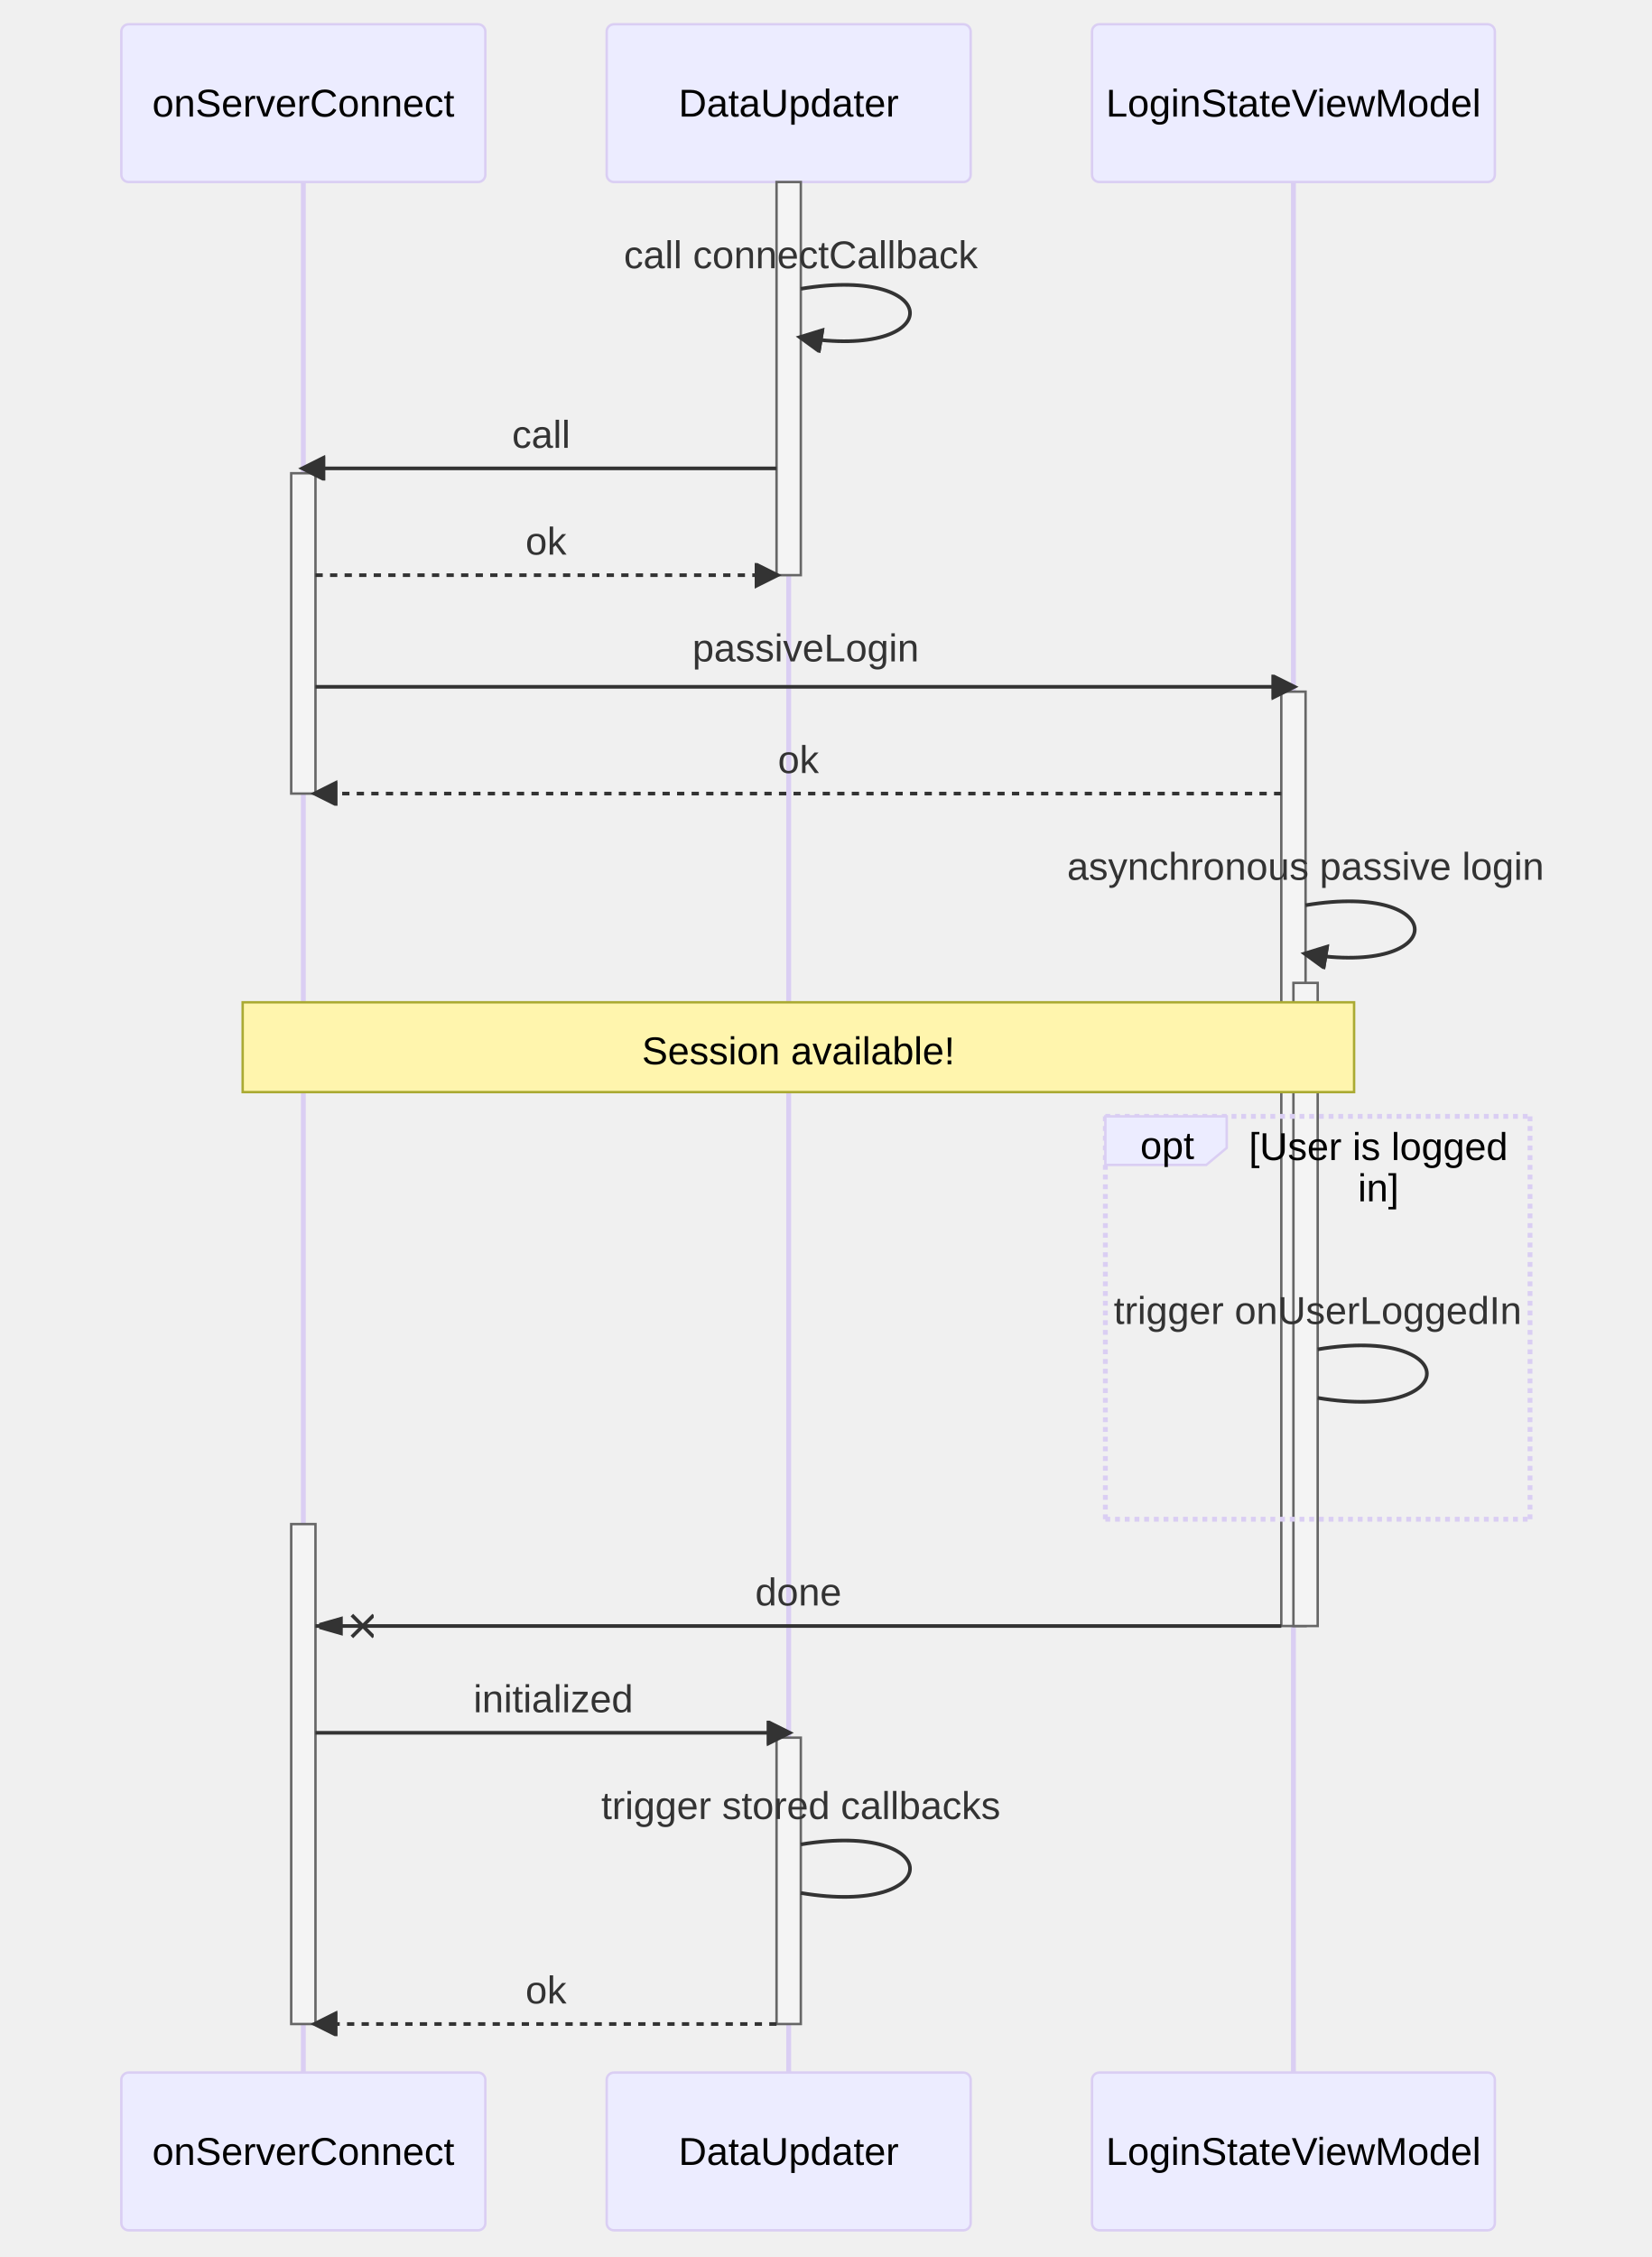
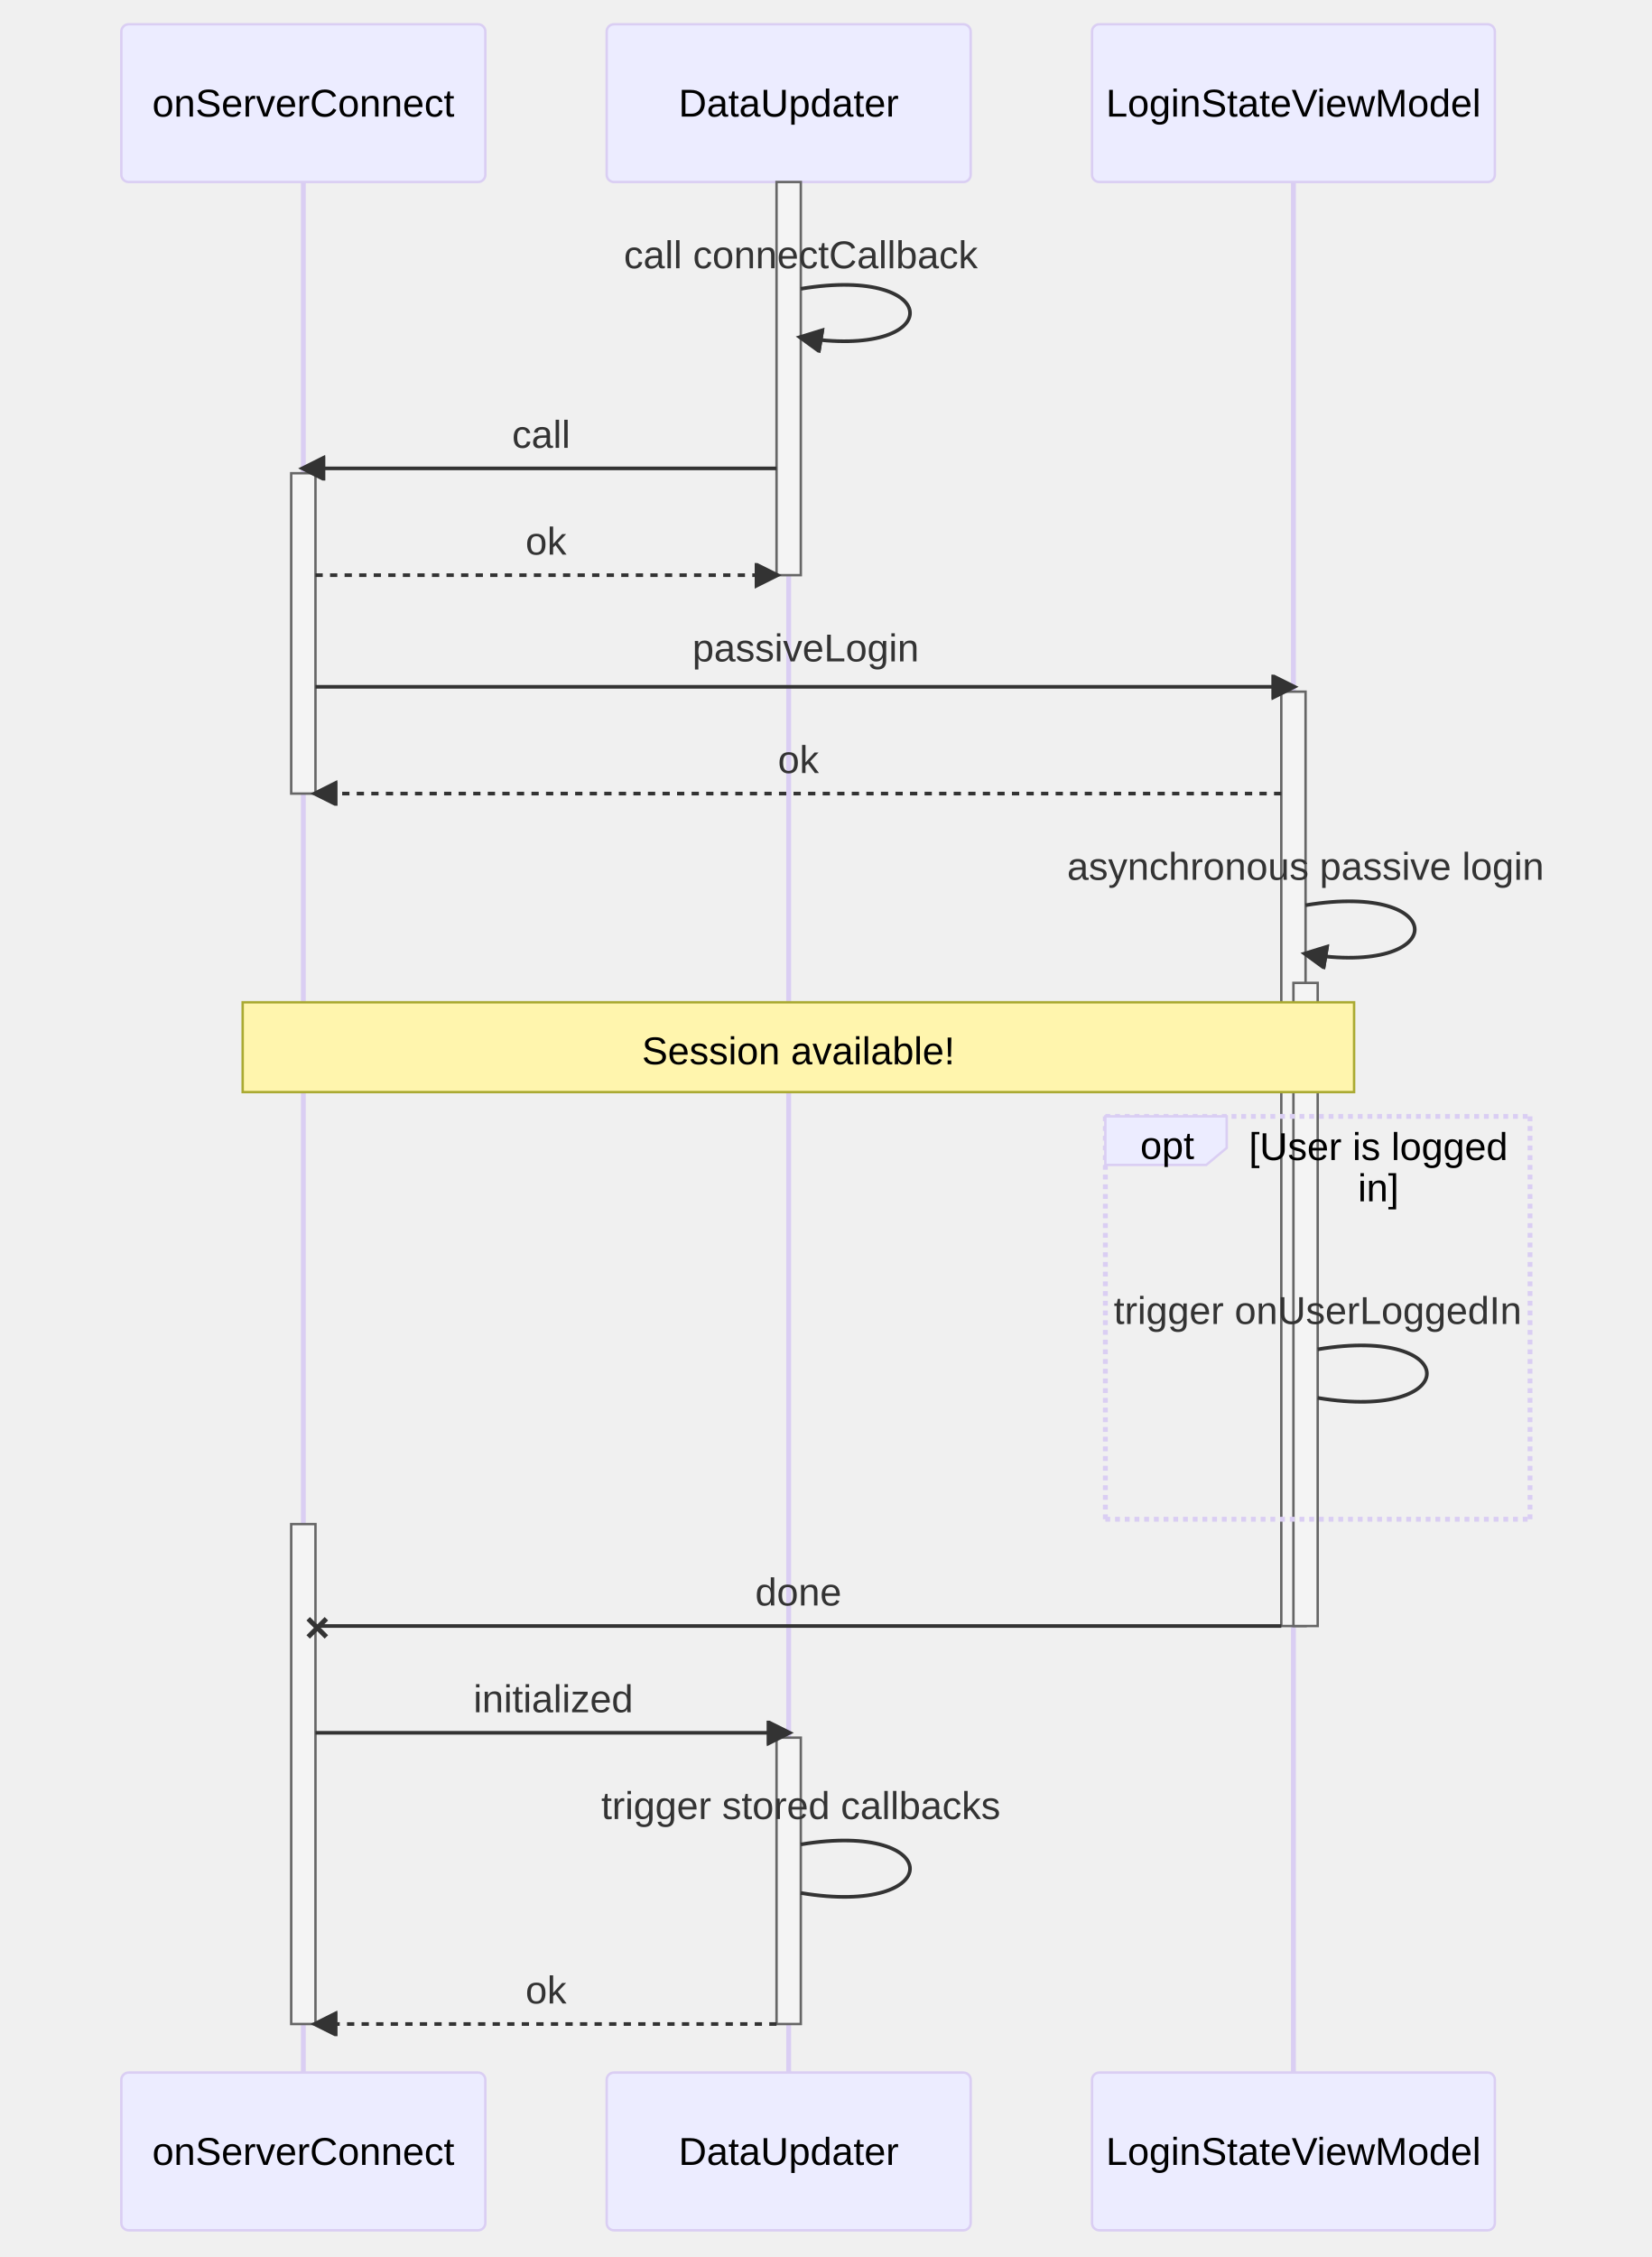
- <svg xmlns="http://www.w3.org/2000/svg" aria-labelledby="chart-title-mermaid-1670856042407 chart-desc-mermaid-1670856042407" role="img" viewBox="-50 -10 680.5 930" style="max-width: 680.5px; background-color: white;" width="100%" id="mermaid-1670856042407">
-   <style>#mermaid-1670856042407 {font-family:"trebuchet ms",verdana,arial,sans-serif;font-size:16px;fill:#333;}#mermaid-1670856042407 .error-icon{fill:#552222;}#mermaid-1670856042407 .error-text{fill:#552222;stroke:#552222;}#mermaid-1670856042407 .edge-thickness-normal{stroke-width:2px;}#mermaid-1670856042407 .edge-thickness-thick{stroke-width:3.5px;}#mermaid-1670856042407 .edge-pattern-solid{stroke-dasharray:0;}#mermaid-1670856042407 .edge-pattern-dashed{stroke-dasharray:3;}#mermaid-1670856042407 .edge-pattern-dotted{stroke-dasharray:2;}#mermaid-1670856042407 .marker{fill:#333333;stroke:#333333;}#mermaid-1670856042407 .marker.cross{stroke:#333333;}#mermaid-1670856042407 svg{font-family:"trebuchet ms",verdana,arial,sans-serif;font-size:16px;}#mermaid-1670856042407 .actor{stroke:hsl(259.626, 59.777%, 87.902%);fill:#ECECFF;}#mermaid-1670856042407 text.actor&gt;tspan{fill:black;stroke:none;}#mermaid-1670856042407 .actor-line{stroke:grey;}#mermaid-1670856042407 .messageLine0{stroke-width:1.5;stroke-dasharray:none;stroke:#333;}#mermaid-1670856042407 .messageLine1{stroke-width:1.5;stroke-dasharray:2,2;stroke:#333;}#mermaid-1670856042407 #arrowhead path{fill:#333;stroke:#333;}#mermaid-1670856042407 .sequenceNumber{fill:white;}#mermaid-1670856042407 #sequencenumber{fill:#333;}#mermaid-1670856042407 #crosshead path{fill:#333;stroke:#333;}#mermaid-1670856042407 .messageText{fill:#333;stroke:none;}#mermaid-1670856042407 .labelBox{stroke:hsl(259.626, 59.777%, 87.902%);fill:#ECECFF;}#mermaid-1670856042407 .labelText,#mermaid-1670856042407 .labelText&gt;tspan{fill:black;stroke:none;}#mermaid-1670856042407 .loopText,#mermaid-1670856042407 .loopText&gt;tspan{fill:black;stroke:none;}#mermaid-1670856042407 .loopLine{stroke-width:2px;stroke-dasharray:2,2;stroke:hsl(259.626, 59.777%, 87.902%);fill:hsl(259.626, 59.777%, 87.902%);}#mermaid-1670856042407 .note{stroke:#aaaa33;fill:#fff5ad;}#mermaid-1670856042407 .noteText,#mermaid-1670856042407 .noteText&gt;tspan{fill:black;stroke:none;}#mermaid-1670856042407 .activation0{fill:#f4f4f4;stroke:#666;}#mermaid-1670856042407 .activation1{fill:#f4f4f4;stroke:#666;}#mermaid-1670856042407 .activation2{fill:#f4f4f4;stroke:#666;}#mermaid-1670856042407 .actorPopupMenu{position:absolute;}#mermaid-1670856042407 .actorPopupMenuPanel{position:absolute;fill:#ECECFF;box-shadow:0px 8px 16px 0px rgba(0,0,0,0.2);filter:drop-shadow(3px 5px 2px rgb(0 0 0 / 0.4));}#mermaid-1670856042407 .actor-man line{stroke:hsl(259.626, 59.777%, 87.902%);fill:#ECECFF;}#mermaid-1670856042407 .actor-man circle,#mermaid-1670856042407 line{stroke:hsl(259.626, 59.777%, 87.902%);fill:#ECECFF;stroke-width:2px;}#mermaid-1670856042407 :root{--mermaid-font-family:"trebuchet ms",verdana,arial,sans-serif;}</style>
+ <svg xmlns="http://www.w3.org/2000/svg" aria-roledescription="sequence" viewBox="-50 -10 680.5 930" style="max-width: 680.5px; background-color: white;" width="100%" id="mermaid-1673885833787">
+   <style>#mermaid-1673885833787{font-family:"trebuchet ms",verdana,arial,sans-serif;font-size:16px;fill:#333;}#mermaid-1673885833787 .error-icon{fill:#552222;}#mermaid-1673885833787 .error-text{fill:#552222;stroke:#552222;}#mermaid-1673885833787 .edge-thickness-normal{stroke-width:2px;}#mermaid-1673885833787 .edge-thickness-thick{stroke-width:3.5px;}#mermaid-1673885833787 .edge-pattern-solid{stroke-dasharray:0;}#mermaid-1673885833787 .edge-pattern-dashed{stroke-dasharray:3;}#mermaid-1673885833787 .edge-pattern-dotted{stroke-dasharray:2;}#mermaid-1673885833787 .marker{fill:#333333;stroke:#333333;}#mermaid-1673885833787 .marker.cross{stroke:#333333;}#mermaid-1673885833787 svg{font-family:"trebuchet ms",verdana,arial,sans-serif;font-size:16px;}#mermaid-1673885833787 .actor{stroke:hsl(259.626, 59.777%, 87.902%);fill:#ECECFF;}#mermaid-1673885833787 text.actor&gt;tspan{fill:black;stroke:none;}#mermaid-1673885833787 .actor-line{stroke:grey;}#mermaid-1673885833787 .messageLine0{stroke-width:1.5;stroke-dasharray:none;stroke:#333;}#mermaid-1673885833787 .messageLine1{stroke-width:1.5;stroke-dasharray:2,2;stroke:#333;}#mermaid-1673885833787 #arrowhead path{fill:#333;stroke:#333;}#mermaid-1673885833787 .sequenceNumber{fill:white;}#mermaid-1673885833787 #sequencenumber{fill:#333;}#mermaid-1673885833787 #crosshead path{fill:#333;stroke:#333;}#mermaid-1673885833787 .messageText{fill:#333;stroke:none;}#mermaid-1673885833787 .labelBox{stroke:hsl(259.626, 59.777%, 87.902%);fill:#ECECFF;}#mermaid-1673885833787 .labelText,#mermaid-1673885833787 .labelText&gt;tspan{fill:black;stroke:none;}#mermaid-1673885833787 .loopText,#mermaid-1673885833787 .loopText&gt;tspan{fill:black;stroke:none;}#mermaid-1673885833787 .loopLine{stroke-width:2px;stroke-dasharray:2,2;stroke:hsl(259.626, 59.777%, 87.902%);fill:hsl(259.626, 59.777%, 87.902%);}#mermaid-1673885833787 .note{stroke:#aaaa33;fill:#fff5ad;}#mermaid-1673885833787 .noteText,#mermaid-1673885833787 .noteText&gt;tspan{fill:black;stroke:none;}#mermaid-1673885833787 .activation0{fill:#f4f4f4;stroke:#666;}#mermaid-1673885833787 .activation1{fill:#f4f4f4;stroke:#666;}#mermaid-1673885833787 .activation2{fill:#f4f4f4;stroke:#666;}#mermaid-1673885833787 .actorPopupMenu{position:absolute;}#mermaid-1673885833787 .actorPopupMenuPanel{position:absolute;fill:#ECECFF;box-shadow:0px 8px 16px 0px rgba(0,0,0,0.2);filter:drop-shadow(3px 5px 2px rgb(0 0 0 / 0.4));}#mermaid-1673885833787 .actor-man line{stroke:hsl(259.626, 59.777%, 87.902%);fill:#ECECFF;}#mermaid-1673885833787 .actor-man circle,#mermaid-1673885833787 line{stroke:hsl(259.626, 59.777%, 87.902%);fill:#ECECFF;stroke-width:2px;}#mermaid-1673885833787 :root{--mermaid-font-family:"trebuchet ms",verdana,arial,sans-serif;}</style>
  <g />
  <defs>
    <symbol height="24" width="24" id="computer">
      <path d="M2 2v13h20v-13h-20zm18 11h-16v-9h16v9zm-10.228 6l.466-1h3.524l.467 1h-4.457zm14.228 3h-24l2-6h2.104l-1.33 4h18.45l-1.297-4h2.073l2 6zm-5-10h-14v-7h14v7z" transform="scale(.5)" />
    </symbol>
  </defs>
  <defs>
    <symbol clip-rule="evenodd" fill-rule="evenodd" id="database">
      <path d="M12.258.001l.256.004.255.005.253.008.251.01.249.012.247.015.246.016.242.019.241.02.239.023.236.024.233.027.231.028.229.031.225.032.223.034.22.036.217.038.214.04.211.041.208.043.205.045.201.046.198.048.194.05.191.051.187.053.183.054.18.056.175.057.172.059.168.06.163.061.16.063.155.064.15.066.074.033.073.033.071.034.07.034.069.035.068.035.067.035.066.035.064.036.064.036.062.036.06.036.06.037.058.037.058.037.055.038.055.038.053.038.052.038.051.039.05.039.048.039.047.039.045.04.044.04.043.04.041.04.04.041.039.041.037.041.036.041.034.041.033.042.032.042.03.042.029.042.027.042.026.043.024.043.023.043.021.043.02.043.018.044.017.043.015.044.013.044.012.044.011.045.009.044.007.045.006.045.004.045.002.045.001.045v17l-.001.045-.002.045-.004.045-.006.045-.007.045-.009.044-.011.045-.012.044-.013.044-.015.044-.017.043-.018.044-.02.043-.021.043-.023.043-.024.043-.026.043-.027.042-.029.042-.03.042-.032.042-.033.042-.034.041-.036.041-.037.041-.039.041-.04.041-.041.04-.043.04-.044.04-.045.04-.047.039-.048.039-.05.039-.051.039-.052.038-.053.038-.055.038-.055.038-.058.037-.058.037-.06.037-.06.036-.062.036-.064.036-.064.036-.066.035-.067.035-.068.035-.069.035-.07.034-.071.034-.073.033-.074.033-.15.066-.155.064-.16.063-.163.061-.168.06-.172.059-.175.057-.18.056-.183.054-.187.053-.191.051-.194.05-.198.048-.201.046-.205.045-.208.043-.211.041-.214.04-.217.038-.22.036-.223.034-.225.032-.229.031-.231.028-.233.027-.236.024-.239.023-.241.02-.242.019-.246.016-.247.015-.249.012-.251.01-.253.008-.255.005-.256.004-.258.001-.258-.001-.256-.004-.255-.005-.253-.008-.251-.01-.249-.012-.247-.015-.245-.016-.243-.019-.241-.02-.238-.023-.236-.024-.234-.027-.231-.028-.228-.031-.226-.032-.223-.034-.22-.036-.217-.038-.214-.04-.211-.041-.208-.043-.204-.045-.201-.046-.198-.048-.195-.05-.19-.051-.187-.053-.184-.054-.179-.056-.176-.057-.172-.059-.167-.06-.164-.061-.159-.063-.155-.064-.151-.066-.074-.033-.072-.033-.072-.034-.07-.034-.069-.035-.068-.035-.067-.035-.066-.035-.064-.036-.063-.036-.062-.036-.061-.036-.06-.037-.058-.037-.057-.037-.056-.038-.055-.038-.053-.038-.052-.038-.051-.039-.049-.039-.049-.039-.046-.039-.046-.04-.044-.04-.043-.04-.041-.04-.04-.041-.039-.041-.037-.041-.036-.041-.034-.041-.033-.042-.032-.042-.03-.042-.029-.042-.027-.042-.026-.043-.024-.043-.023-.043-.021-.043-.02-.043-.018-.044-.017-.043-.015-.044-.013-.044-.012-.044-.011-.045-.009-.044-.007-.045-.006-.045-.004-.045-.002-.045-.001-.045v-17l.001-.045.002-.045.004-.045.006-.045.007-.045.009-.044.011-.045.012-.044.013-.044.015-.044.017-.043.018-.044.02-.043.021-.043.023-.043.024-.043.026-.043.027-.042.029-.042.03-.042.032-.042.033-.042.034-.041.036-.041.037-.041.039-.041.04-.041.041-.04.043-.04.044-.04.046-.04.046-.039.049-.039.049-.039.051-.039.052-.038.053-.038.055-.038.056-.038.057-.037.058-.037.06-.037.061-.036.062-.036.063-.036.064-.036.066-.035.067-.035.068-.035.069-.035.07-.034.072-.034.072-.033.074-.033.151-.066.155-.064.159-.063.164-.061.167-.06.172-.059.176-.057.179-.056.184-.054.187-.053.19-.051.195-.05.198-.048.201-.046.204-.045.208-.043.211-.041.214-.04.217-.038.22-.036.223-.034.226-.032.228-.031.231-.028.234-.027.236-.024.238-.023.241-.02.243-.019.245-.016.247-.015.249-.012.251-.01.253-.008.255-.005.256-.004.258-.001.258.001zm-9.258 20.499v.01l.001.021.003.021.004.022.005.021.006.022.007.022.009.023.01.022.011.023.012.023.013.023.015.023.016.024.017.023.018.024.019.024.021.024.022.025.023.024.024.025.052.049.056.05.061.051.066.051.07.051.075.051.079.052.084.052.088.052.092.052.097.052.102.051.105.052.11.052.114.051.119.051.123.051.127.05.131.05.135.05.139.048.144.049.147.047.152.047.155.047.16.045.163.045.167.043.171.043.176.041.178.041.183.039.187.039.19.037.194.035.197.035.202.033.204.031.209.03.212.029.216.027.219.025.222.024.226.021.23.02.233.018.236.016.24.015.243.012.246.01.249.008.253.005.256.004.259.001.26-.001.257-.004.254-.005.25-.008.247-.011.244-.012.241-.014.237-.016.233-.018.231-.021.226-.021.224-.024.22-.026.216-.027.212-.028.21-.031.205-.031.202-.034.198-.034.194-.036.191-.037.187-.039.183-.04.179-.04.175-.042.172-.043.168-.044.163-.045.16-.046.155-.046.152-.047.148-.048.143-.049.139-.049.136-.05.131-.05.126-.05.123-.051.118-.052.114-.051.11-.052.106-.052.101-.052.096-.052.092-.052.088-.053.083-.051.079-.052.074-.052.07-.051.065-.051.06-.051.056-.05.051-.05.023-.024.023-.025.021-.024.02-.024.019-.024.018-.024.017-.024.015-.023.014-.024.013-.023.012-.023.01-.023.01-.022.008-.022.006-.022.006-.022.004-.022.004-.021.001-.021.001-.021v-4.127l-.077.055-.08.053-.083.054-.085.053-.087.052-.09.052-.093.051-.095.05-.097.05-.1.049-.102.049-.105.048-.106.047-.109.047-.111.046-.114.045-.115.045-.118.044-.12.043-.122.042-.124.042-.126.041-.128.04-.13.04-.132.038-.134.038-.135.037-.138.037-.139.035-.142.035-.143.034-.144.033-.147.032-.148.031-.15.03-.151.03-.153.029-.154.027-.156.027-.158.026-.159.025-.161.024-.162.023-.163.022-.165.021-.166.02-.167.019-.169.018-.169.017-.171.016-.173.015-.173.014-.175.013-.175.012-.177.011-.178.01-.179.008-.179.008-.181.006-.182.005-.182.004-.184.003-.184.002h-.37l-.184-.002-.184-.003-.182-.004-.182-.005-.181-.006-.179-.008-.179-.008-.178-.01-.176-.011-.176-.012-.175-.013-.173-.014-.172-.015-.171-.016-.17-.017-.169-.018-.167-.019-.166-.02-.165-.021-.163-.022-.162-.023-.161-.024-.159-.025-.157-.026-.156-.027-.155-.027-.153-.029-.151-.03-.15-.03-.148-.031-.146-.032-.145-.033-.143-.034-.141-.035-.14-.035-.137-.037-.136-.037-.134-.038-.132-.038-.13-.04-.128-.04-.126-.041-.124-.042-.122-.042-.12-.044-.117-.043-.116-.045-.113-.045-.112-.046-.109-.047-.106-.047-.105-.048-.102-.049-.1-.049-.097-.05-.095-.05-.093-.052-.09-.051-.087-.052-.085-.053-.083-.054-.08-.054-.077-.054v4.127zm0-5.654v.011l.001.021.003.021.004.021.005.022.006.022.007.022.009.022.01.022.011.023.012.023.013.023.015.024.016.023.017.024.018.024.019.024.021.024.022.024.023.025.024.024.052.05.056.05.061.05.066.051.07.051.075.052.079.051.084.052.088.052.092.052.097.052.102.052.105.052.11.051.114.051.119.052.123.05.127.051.131.05.135.049.139.049.144.048.147.048.152.047.155.046.16.045.163.045.167.044.171.042.176.042.178.04.183.04.187.038.19.037.194.036.197.034.202.033.204.032.209.03.212.028.216.027.219.025.222.024.226.022.23.02.233.018.236.016.24.014.243.012.246.01.249.008.253.006.256.003.259.001.26-.001.257-.003.254-.006.25-.008.247-.01.244-.012.241-.015.237-.016.233-.018.231-.02.226-.022.224-.024.22-.025.216-.027.212-.029.21-.03.205-.032.202-.033.198-.035.194-.036.191-.037.187-.039.183-.039.179-.041.175-.042.172-.043.168-.044.163-.045.16-.045.155-.047.152-.047.148-.048.143-.048.139-.05.136-.049.131-.05.126-.051.123-.051.118-.051.114-.052.11-.052.106-.052.101-.052.096-.052.092-.052.088-.052.083-.052.079-.052.074-.051.07-.052.065-.051.06-.05.056-.051.051-.049.023-.025.023-.024.021-.025.02-.024.019-.024.018-.024.017-.024.015-.023.014-.023.013-.024.012-.022.01-.023.01-.023.008-.022.006-.022.006-.022.004-.021.004-.022.001-.021.001-.021v-4.139l-.077.054-.08.054-.083.054-.085.052-.087.053-.09.051-.093.051-.095.051-.097.05-.1.049-.102.049-.105.048-.106.047-.109.047-.111.046-.114.045-.115.044-.118.044-.12.044-.122.042-.124.042-.126.041-.128.04-.13.039-.132.039-.134.038-.135.037-.138.036-.139.036-.142.035-.143.033-.144.033-.147.033-.148.031-.15.03-.151.03-.153.028-.154.028-.156.027-.158.026-.159.025-.161.024-.162.023-.163.022-.165.021-.166.02-.167.019-.169.018-.169.017-.171.016-.173.015-.173.014-.175.013-.175.012-.177.011-.178.009-.179.009-.179.007-.181.007-.182.005-.182.004-.184.003-.184.002h-.37l-.184-.002-.184-.003-.182-.004-.182-.005-.181-.007-.179-.007-.179-.009-.178-.009-.176-.011-.176-.012-.175-.013-.173-.014-.172-.015-.171-.016-.17-.017-.169-.018-.167-.019-.166-.02-.165-.021-.163-.022-.162-.023-.161-.024-.159-.025-.157-.026-.156-.027-.155-.028-.153-.028-.151-.03-.15-.03-.148-.031-.146-.033-.145-.033-.143-.033-.141-.035-.14-.036-.137-.036-.136-.037-.134-.038-.132-.039-.13-.039-.128-.04-.126-.041-.124-.042-.122-.043-.12-.043-.117-.044-.116-.044-.113-.046-.112-.046-.109-.046-.106-.047-.105-.048-.102-.049-.1-.049-.097-.05-.095-.051-.093-.051-.09-.051-.087-.053-.085-.052-.083-.054-.08-.054-.077-.054v4.139zm0-5.666v.011l.001.02.003.022.004.021.005.022.006.021.007.022.009.023.01.022.011.023.012.023.013.023.015.023.016.024.017.024.018.023.019.024.021.025.022.024.023.024.024.025.052.05.056.05.061.05.066.051.07.051.075.052.079.051.084.052.088.052.092.052.097.052.102.052.105.051.11.052.114.051.119.051.123.051.127.05.131.05.135.05.139.049.144.048.147.048.152.047.155.046.16.045.163.045.167.043.171.043.176.042.178.04.183.04.187.038.19.037.194.036.197.034.202.033.204.032.209.03.212.028.216.027.219.025.222.024.226.021.23.02.233.018.236.017.24.014.243.012.246.01.249.008.253.006.256.003.259.001.26-.001.257-.003.254-.006.25-.008.247-.01.244-.013.241-.014.237-.016.233-.018.231-.02.226-.022.224-.024.22-.025.216-.027.212-.029.21-.03.205-.032.202-.033.198-.035.194-.036.191-.037.187-.039.183-.039.179-.041.175-.042.172-.043.168-.044.163-.045.16-.045.155-.047.152-.047.148-.048.143-.049.139-.049.136-.049.131-.051.126-.05.123-.051.118-.052.114-.051.11-.052.106-.052.101-.052.096-.052.092-.052.088-.052.083-.052.079-.052.074-.052.07-.051.065-.051.06-.051.056-.05.051-.049.023-.025.023-.025.021-.024.02-.024.019-.024.018-.024.017-.024.015-.023.014-.024.013-.023.012-.023.01-.022.01-.023.008-.022.006-.022.006-.022.004-.022.004-.021.001-.021.001-.021v-4.153l-.077.054-.08.054-.083.053-.085.053-.087.053-.09.051-.093.051-.095.051-.097.05-.1.049-.102.048-.105.048-.106.048-.109.046-.111.046-.114.046-.115.044-.118.044-.12.043-.122.043-.124.042-.126.041-.128.04-.13.039-.132.039-.134.038-.135.037-.138.036-.139.036-.142.034-.143.034-.144.033-.147.032-.148.032-.15.03-.151.03-.153.028-.154.028-.156.027-.158.026-.159.024-.161.024-.162.023-.163.023-.165.021-.166.02-.167.019-.169.018-.169.017-.171.016-.173.015-.173.014-.175.013-.175.012-.177.01-.178.01-.179.009-.179.007-.181.006-.182.006-.182.004-.184.003-.184.001-.185.001-.185-.001-.184-.001-.184-.003-.182-.004-.182-.006-.181-.006-.179-.007-.179-.009-.178-.01-.176-.01-.176-.012-.175-.013-.173-.014-.172-.015-.171-.016-.17-.017-.169-.018-.167-.019-.166-.02-.165-.021-.163-.023-.162-.023-.161-.024-.159-.024-.157-.026-.156-.027-.155-.028-.153-.028-.151-.03-.15-.03-.148-.032-.146-.032-.145-.033-.143-.034-.141-.034-.14-.036-.137-.036-.136-.037-.134-.038-.132-.039-.13-.039-.128-.041-.126-.041-.124-.041-.122-.043-.12-.043-.117-.044-.116-.044-.113-.046-.112-.046-.109-.046-.106-.048-.105-.048-.102-.048-.1-.05-.097-.049-.095-.051-.093-.051-.09-.052-.087-.052-.085-.053-.083-.053-.08-.054-.077-.054v4.153zm8.74-8.179l-.257.004-.254.005-.25.008-.247.011-.244.012-.241.014-.237.016-.233.018-.231.021-.226.022-.224.023-.22.026-.216.027-.212.028-.21.031-.205.032-.202.033-.198.034-.194.036-.191.038-.187.038-.183.04-.179.041-.175.042-.172.043-.168.043-.163.045-.16.046-.155.046-.152.048-.148.048-.143.048-.139.049-.136.05-.131.05-.126.051-.123.051-.118.051-.114.052-.11.052-.106.052-.101.052-.096.052-.092.052-.088.052-.083.052-.079.052-.074.051-.07.052-.065.051-.06.05-.056.05-.051.05-.023.025-.023.024-.021.024-.02.025-.019.024-.018.024-.017.023-.015.024-.014.023-.013.023-.012.023-.01.023-.01.022-.008.022-.006.023-.006.021-.004.022-.004.021-.001.021-.001.021.001.021.001.021.004.021.004.022.006.021.006.023.008.022.01.022.01.023.012.023.013.023.014.023.015.024.017.023.018.024.019.024.02.025.021.024.023.024.023.025.051.05.056.05.06.05.065.051.07.052.074.051.079.052.083.052.088.052.092.052.096.052.101.052.106.052.11.052.114.052.118.051.123.051.126.051.131.05.136.05.139.049.143.048.148.048.152.048.155.046.16.046.163.045.168.043.172.043.175.042.179.041.183.04.187.038.191.038.194.036.198.034.202.033.205.032.21.031.212.028.216.027.22.026.224.023.226.022.231.021.233.018.237.016.241.014.244.012.247.011.25.008.254.005.257.004.26.001.26-.001.257-.004.254-.005.25-.008.247-.011.244-.012.241-.014.237-.016.233-.018.231-.021.226-.022.224-.023.22-.026.216-.027.212-.028.21-.031.205-.032.202-.033.198-.034.194-.036.191-.038.187-.038.183-.04.179-.041.175-.042.172-.043.168-.043.163-.045.16-.046.155-.046.152-.048.148-.048.143-.048.139-.049.136-.05.131-.05.126-.051.123-.051.118-.051.114-.052.11-.052.106-.052.101-.052.096-.052.092-.052.088-.052.083-.052.079-.052.074-.051.07-.052.065-.051.06-.05.056-.05.051-.05.023-.025.023-.024.021-.024.02-.025.019-.024.018-.024.017-.023.015-.024.014-.023.013-.023.012-.023.01-.023.01-.022.008-.022.006-.023.006-.021.004-.022.004-.021.001-.021.001-.021-.001-.021-.001-.021-.004-.021-.004-.022-.006-.021-.006-.023-.008-.022-.01-.022-.01-.023-.012-.023-.013-.023-.014-.023-.015-.024-.017-.023-.018-.024-.019-.024-.02-.025-.021-.024-.023-.024-.023-.025-.051-.05-.056-.05-.06-.05-.065-.051-.07-.052-.074-.051-.079-.052-.083-.052-.088-.052-.092-.052-.096-.052-.101-.052-.106-.052-.11-.052-.114-.052-.118-.051-.123-.051-.126-.051-.131-.05-.136-.05-.139-.049-.143-.048-.148-.048-.152-.048-.155-.046-.16-.046-.163-.045-.168-.043-.172-.043-.175-.042-.179-.041-.183-.04-.187-.038-.191-.038-.194-.036-.198-.034-.202-.033-.205-.032-.21-.031-.212-.028-.216-.027-.22-.026-.224-.023-.226-.022-.231-.021-.233-.018-.237-.016-.241-.014-.244-.012-.247-.011-.25-.008-.254-.005-.257-.004-.26-.001-.26.001z" transform="scale(.5)" />
    </symbol>
  </defs>
  <defs>
    <symbol height="24" width="24" id="clock">
      <path d="M12 2c5.514 0 10 4.486 10 10s-4.486 10-10 10-10-4.486-10-10 4.486-10 10-10zm0-2c-6.627 0-12 5.373-12 12s5.373 12 12 12 12-5.373 12-12-5.373-12-12-12zm5.848 12.459c.202.038.202.333.001.372-1.907.361-6.045 1.111-6.547 1.111-.719 0-1.301-.582-1.301-1.301 0-.512.77-5.447 1.125-7.445.034-.192.312-.181.343.014l.985 6.238 5.394 1.011z" transform="scale(.5)" />
    </symbol>
  </defs>
  <g>
    <line stroke="#999" stroke-width="0.5px" class="200" y2="864" x2="75" y1="5" x1="75" id="actor0" />
    <g id="root-0">
      <rect class="actor" ry="3" rx="3" height="65" width="150" stroke="#666" fill="#eaeaea" y="0" x="0" />
      <text style="text-anchor: middle; font-size: 16px; font-weight: 400;" class="actor" alignment-baseline="central" dominant-baseline="central" y="32.5" x="75">
        <tspan dy="0" x="75">onServerConnect</tspan>
      </text>
    </g>
  </g>
  <g>
    <line stroke="#999" stroke-width="0.5px" class="200" y2="864" x2="275" y1="5" x1="275" id="actor1" />
    <g id="root-1">
      <rect class="actor" ry="3" rx="3" height="65" width="150" stroke="#666" fill="#eaeaea" y="0" x="200" />
      <text style="text-anchor: middle; font-size: 16px; font-weight: 400;" class="actor" alignment-baseline="central" dominant-baseline="central" y="32.5" x="275">
        <tspan dy="0" x="275">DataUpdater</tspan>
      </text>
    </g>
  </g>
  <g>
    <line stroke="#999" stroke-width="0.5px" class="200" y2="864" x2="483" y1="5" x1="483" id="actor2" />
    <g id="root-2">
      <rect class="actor" ry="3" rx="3" height="65" width="166" stroke="#666" fill="#eaeaea" y="0" x="400" />
      <text style="text-anchor: middle; font-size: 16px; font-weight: 400;" class="actor" alignment-baseline="central" dominant-baseline="central" y="32.5" x="483">
        <tspan dy="0" x="483">LoginStateViewModel</tspan>
      </text>
    </g>
  </g>
  <defs>
    <marker orient="auto" markerHeight="12" markerWidth="12" markerUnits="userSpaceOnUse" refY="5" refX="9" id="arrowhead">
      <path d="M 0 0 L 10 5 L 0 10 z" />
    </marker>
  </defs>
  <defs>
-     <marker refY="4" refX="16" orient="auto" markerHeight="8" markerWidth="15" id="crosshead">
-       <path style="stroke-dasharray: 0, 0;" d="M 9,2 V 6 L16,4 Z" stroke-width="1px" stroke="#000000" fill="black" />
-       <path style="stroke-dasharray: 0, 0;" d="M 0,1 L 6,7 M 6,1 L 0,7" stroke-width="1px" stroke="#000000" fill="none" />
+     <marker refY="5" refX="4" orient="auto" markerHeight="8" markerWidth="15" id="crosshead">
+       <path style="stroke-dasharray: 0, 0;" d="M 1,2 L 6,7 M 6,2 L 1,7" stroke-width="1pt" stroke="#000000" fill="none" />
    </marker>
  </defs>
  <defs>
    <marker orient="auto" markerHeight="28" markerWidth="20" refY="7" refX="18" id="filled-head">
      <path d="M 18,7 L9,13 L14,7 L9,1 Z" />
    </marker>
  </defs>
  <defs>
    <marker orient="auto" markerHeight="40" markerWidth="60" refY="15" refX="15" id="sequencenumber">
      <circle r="6" cy="15" cx="15" />
    </marker>
  </defs>
  <g>
    <rect class="activation0" ry="0" rx="0" height="162" width="10" stroke="#666" fill="#EDF2AE" y="65" x="270" />
  </g>
  <g>
    <rect class="activation0" ry="0" rx="0" height="132" width="10" stroke="#666" fill="#EDF2AE" y="185" x="70" />
  </g>
  <g>
    <rect class="activation0" ry="0" rx="0" height="385" width="10" stroke="#666" fill="#EDF2AE" y="275" x="478" />
  </g>
  <g>
    <rect class="activation1" ry="0" rx="0" height="265" width="10" stroke="#666" fill="#EDF2AE" y="395" x="483" />
  </g>
  <g>
    <rect class="note" ry="0" rx="0" height="37" width="458" stroke="#666" fill="#EDF2AE" y="403" x="50" />
    <text style="font-size: 16px; font-weight: 400;" dy="1em" class="noteText" alignment-baseline="middle" dominant-baseline="middle" text-anchor="middle" y="408" x="279">
      <tspan x="279">Session available!</tspan>
    </text>
  </g>
  <g>
    <line class="loopLine" y2="450" x2="580.5" y1="450" x1="405.5" />
    <line class="loopLine" y2="616" x2="580.5" y1="450" x1="580.5" />
    <line class="loopLine" y2="616" x2="580.5" y1="616" x1="405.5" />
    <line class="loopLine" y2="616" x2="405.5" y1="450" x1="405.5" />
    <polygon class="labelBox" points="405.5,450 455.5,450 455.5,463 447.1,470 405.5,470" />
    <text style="font-size: 16px; font-weight: 400;" class="labelText" alignment-baseline="middle" dominant-baseline="middle" text-anchor="middle" y="463" x="431">opt</text>
    <text style="font-size: 16px; font-weight: 400;" class="loopText" text-anchor="middle" y="468" x="518">
      <tspan x="518">[User is logged</tspan>
    </text>
    <text style="font-size: 16px; font-weight: 400;" class="loopText" text-anchor="middle" y="485" x="518">
      <tspan x="518">in]</tspan>
    </text>
  </g>
  <g>
    <rect class="activation0" ry="0" rx="0" height="206" width="10" stroke="#666" fill="#EDF2AE" y="618" x="70" />
  </g>
  <g>
    <rect class="activation0" ry="0" rx="0" height="118" width="10" stroke="#666" fill="#EDF2AE" y="706" x="270" />
  </g>
  <text style="font-size: 16px; font-weight: 400;" dy="1em" class="messageText" alignment-baseline="middle" dominant-baseline="middle" text-anchor="middle" y="80" x="280">call connectCallback</text>
  <path style="fill: none;" marker-end="url(#arrowhead)" stroke="none" stroke-width="2" class="messageLine0" d="M 280,109 C 340,99 340,139 280,129" />
  <text style="font-size: 16px; font-weight: 400;" dy="1em" class="messageText" alignment-baseline="middle" dominant-baseline="middle" text-anchor="middle" y="154" x="173">call</text>
  <line style="fill: none;" marker-end="url(#arrowhead)" stroke="none" stroke-width="2" class="messageLine0" y2="183" x2="75" y1="183" x1="270" />
  <text style="font-size: 16px; font-weight: 400;" dy="1em" class="messageText" alignment-baseline="middle" dominant-baseline="middle" text-anchor="middle" y="198" x="175">ok</text>
  <line style="stroke-dasharray: 3, 3; fill: none;" marker-end="url(#arrowhead)" stroke="none" stroke-width="2" class="messageLine1" y2="227" x2="270" y1="227" x1="80" />
  <text style="font-size: 16px; font-weight: 400;" dy="1em" class="messageText" alignment-baseline="middle" dominant-baseline="middle" text-anchor="middle" y="242" x="282">passiveLogin</text>
  <line style="fill: none;" marker-end="url(#arrowhead)" stroke="none" stroke-width="2" class="messageLine0" y2="273" x2="483" y1="273" x1="80" />
  <text style="font-size: 16px; font-weight: 400;" dy="1em" class="messageText" alignment-baseline="middle" dominant-baseline="middle" text-anchor="middle" y="288" x="279">ok</text>
  <line style="stroke-dasharray: 3, 3; fill: none;" marker-end="url(#arrowhead)" stroke="none" stroke-width="2" class="messageLine1" y2="317" x2="80" y1="317" x1="478" />
  <text style="font-size: 16px; font-weight: 400;" dy="1em" class="messageText" alignment-baseline="middle" dominant-baseline="middle" text-anchor="middle" y="332" x="488">asynchronous passive login</text>
  <path style="fill: none;" marker-end="url(#arrowhead)" stroke="none" stroke-width="2" class="messageLine0" d="M 488,363 C 548,353 548,393 488,383" />
  <text style="font-size: 16px; font-weight: 400;" dy="1em" class="messageText" alignment-baseline="middle" dominant-baseline="middle" text-anchor="middle" y="515" x="493">trigger onUserLoggedIn</text>
  <path style="fill: none;" stroke="none" stroke-width="2" class="messageLine0" d="M 493,546 C 553,536 553,576 493,566" />
  <text style="font-size: 16px; font-weight: 400;" dy="1em" class="messageText" alignment-baseline="middle" dominant-baseline="middle" text-anchor="middle" y="631" x="279">done</text>
  <line style="fill: none;" marker-end="url(#crosshead)" stroke="none" stroke-width="2" class="messageLine0" y2="660" x2="80" y1="660" x1="478" />
  <text style="font-size: 16px; font-weight: 400;" dy="1em" class="messageText" alignment-baseline="middle" dominant-baseline="middle" text-anchor="middle" y="675" x="178">initialized</text>
  <line style="fill: none;" marker-end="url(#arrowhead)" stroke="none" stroke-width="2" class="messageLine0" y2="704" x2="275" y1="704" x1="80" />
  <text style="font-size: 16px; font-weight: 400;" dy="1em" class="messageText" alignment-baseline="middle" dominant-baseline="middle" text-anchor="middle" y="719" x="280">trigger stored callbacks</text>
  <path style="fill: none;" stroke="none" stroke-width="2" class="messageLine0" d="M 280,750 C 340,740 340,780 280,770" />
  <text style="font-size: 16px; font-weight: 400;" dy="1em" class="messageText" alignment-baseline="middle" dominant-baseline="middle" text-anchor="middle" y="795" x="175">ok</text>
  <line style="stroke-dasharray: 3, 3; fill: none;" marker-end="url(#arrowhead)" stroke="none" stroke-width="2" class="messageLine1" y2="824" x2="80" y1="824" x1="270" />
  <g>
    <rect class="actor" ry="3" rx="3" height="65" width="150" stroke="#666" fill="#eaeaea" y="844" x="0" />
    <text style="text-anchor: middle; font-size: 16px; font-weight: 400;" class="actor" alignment-baseline="central" dominant-baseline="central" y="876.5" x="75">
      <tspan dy="0" x="75">onServerConnect</tspan>
    </text>
  </g>
  <g>
    <rect class="actor" ry="3" rx="3" height="65" width="150" stroke="#666" fill="#eaeaea" y="844" x="200" />
    <text style="text-anchor: middle; font-size: 16px; font-weight: 400;" class="actor" alignment-baseline="central" dominant-baseline="central" y="876.5" x="275">
      <tspan dy="0" x="275">DataUpdater</tspan>
    </text>
  </g>
  <g>
    <rect class="actor" ry="3" rx="3" height="65" width="166" stroke="#666" fill="#eaeaea" y="844" x="400" />
    <text style="text-anchor: middle; font-size: 16px; font-weight: 400;" class="actor" alignment-baseline="central" dominant-baseline="central" y="876.5" x="483">
      <tspan dy="0" x="483">LoginStateViewModel</tspan>
    </text>
  </g>
</svg>
